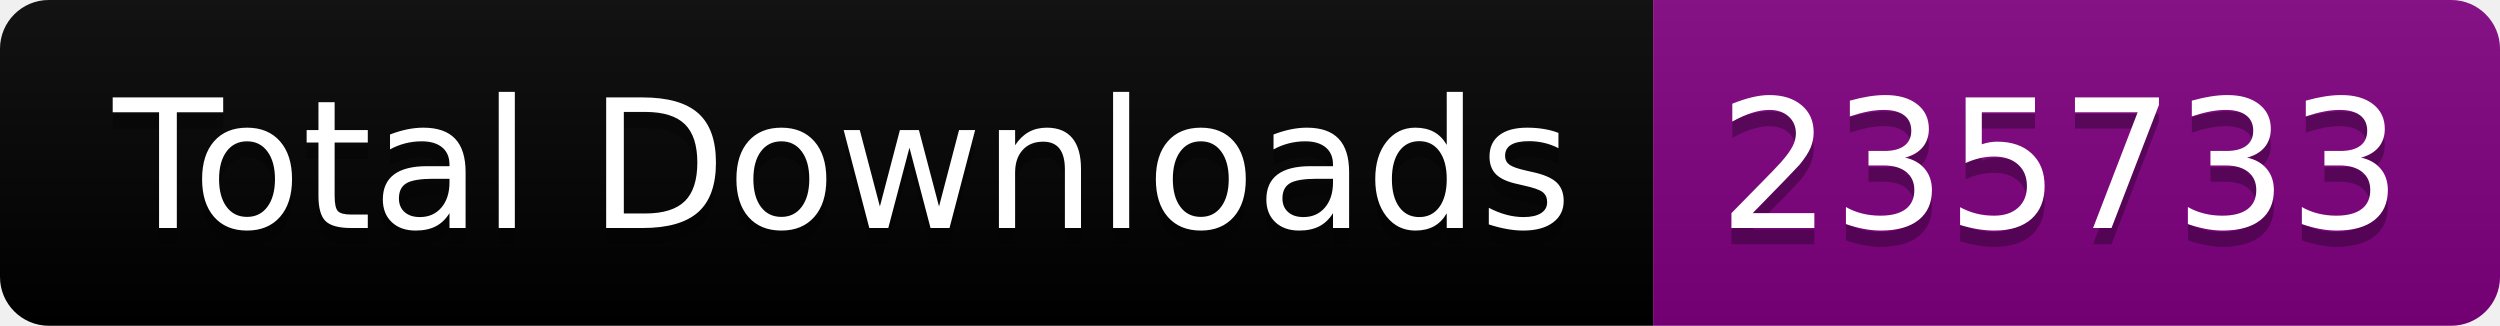
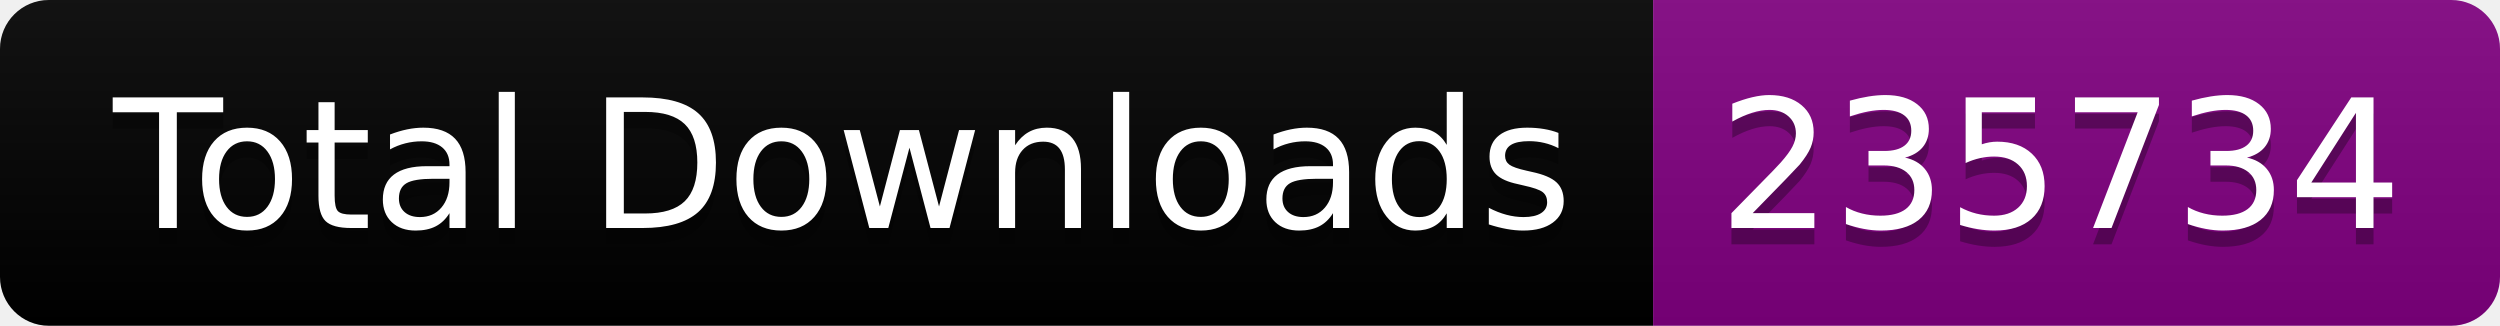
<svg xmlns="http://www.w3.org/2000/svg" width="153.5" height="20">
  <linearGradient id="smooth" x2="0" y2="100%">
    <stop offset="0" stop-color="#bbb" stop-opacity=".1" />
    <stop offset="1" stop-opacity=".1" />
  </linearGradient>
  <clipPath id="round">
    <rect width="153.5" height="20" rx="3" fill="#fff" />
  </clipPath>
  <g clip-path="url(#round)">
    <rect width="101.5" height="20" fill="black" />
    <rect x="101.5" width="52.0" height="20" fill="purple" />
    <rect width="153.5" height="20" fill="url(#smooth)" />
  </g>
  <g fill="#fff" text-anchor="middle" font-family="DejaVu Sans,Verdana,Geneva,sans-serif" font-size="110">
    <text x="517.5" y="150" fill="#010101" fill-opacity=".3" transform="scale(0.1)" textLength="915.0" lengthAdjust="spacing">Total Downloads</text>
    <text x="517.5" y="140" transform="scale(0.1)" textLength="915.0" lengthAdjust="spacing">Total Downloads</text>
-     <text x="1265.0" y="150" fill="#010101" fill-opacity=".3" transform="scale(0.1)" textLength="420.0" lengthAdjust="spacing">235733</text>
-     <text x="1265.0" y="140" transform="scale(0.1)" textLength="420.0" lengthAdjust="spacing">235733</text>
+     <text x="1265.0" y="150" fill="#010101" fill-opacity=".3" transform="scale(0.1)" textLength="420.0" lengthAdjust="spacing">235734</text>
+     <text x="1265.0" y="140" transform="scale(0.1)" textLength="420.0" lengthAdjust="spacing">235734</text>
  </g>
</svg>
